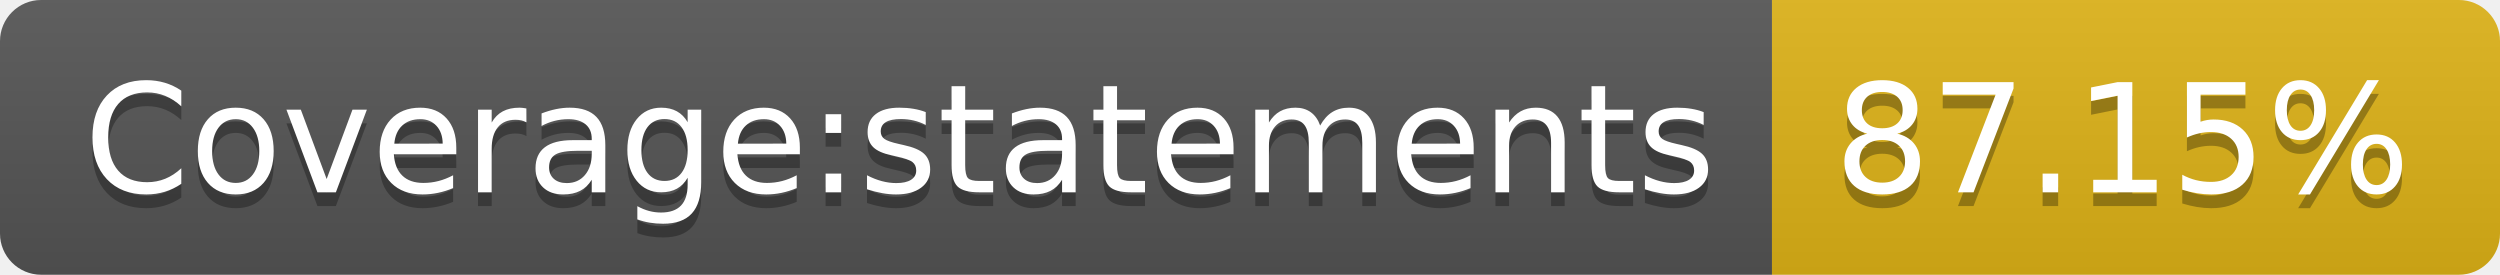
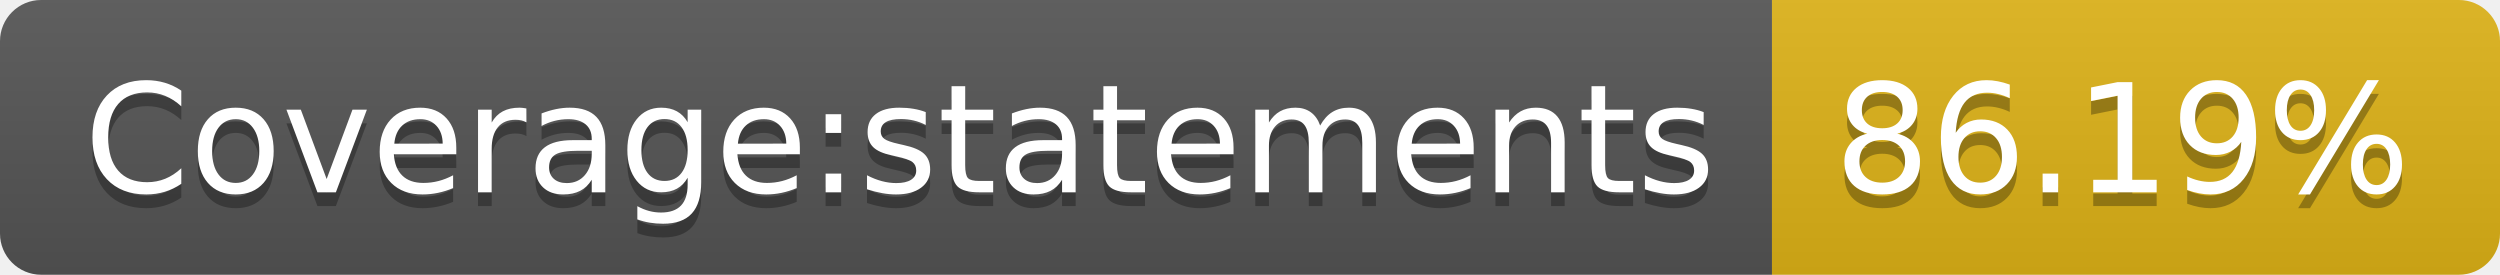
<svg xmlns="http://www.w3.org/2000/svg" width="182" height="20">
  <linearGradient id="b" x2="0" y2="100%">
    <stop offset="0" stop-color="#bbb" stop-opacity=".1" />
    <stop offset="1" stop-opacity=".1" />
  </linearGradient>
  <clipPath id="a">
    <rect width="182" height="20" rx="3" fill="#fff" />
  </clipPath>
  <g clip-path="url(#a)">
    <path fill="#555" d="M0 0h129v20H0z" />
    <path fill="#dfb317" d="M129 0h53v20H129z" />
    <path fill="url(#b)" d="M0 0h182v20H0z" />
  </g>
  <g fill="#fff" text-anchor="middle" font-family="DejaVu Sans,Verdana,Geneva,sans-serif" font-size="110">
    <text x="655" y="150" fill="#010101" fill-opacity=".3" transform="scale(.1)" textLength="1190">Coverage:statements</text>
    <text x="655" y="140" transform="scale(.1)" textLength="1190">Coverage:statements</text>
-     <text x="1545" y="150" fill="#010101" fill-opacity=".3" transform="scale(.1)" textLength="430">87.15%</text>
-     <text x="1545" y="140" transform="scale(.1)" textLength="430">87.15%</text>
+     <text x="1545" y="150" fill="#010101" fill-opacity=".3" transform="scale(.1)" textLength="430">86.19%</text>
+     <text x="1545" y="140" transform="scale(.1)" textLength="430">86.19%</text>
  </g>
</svg>
